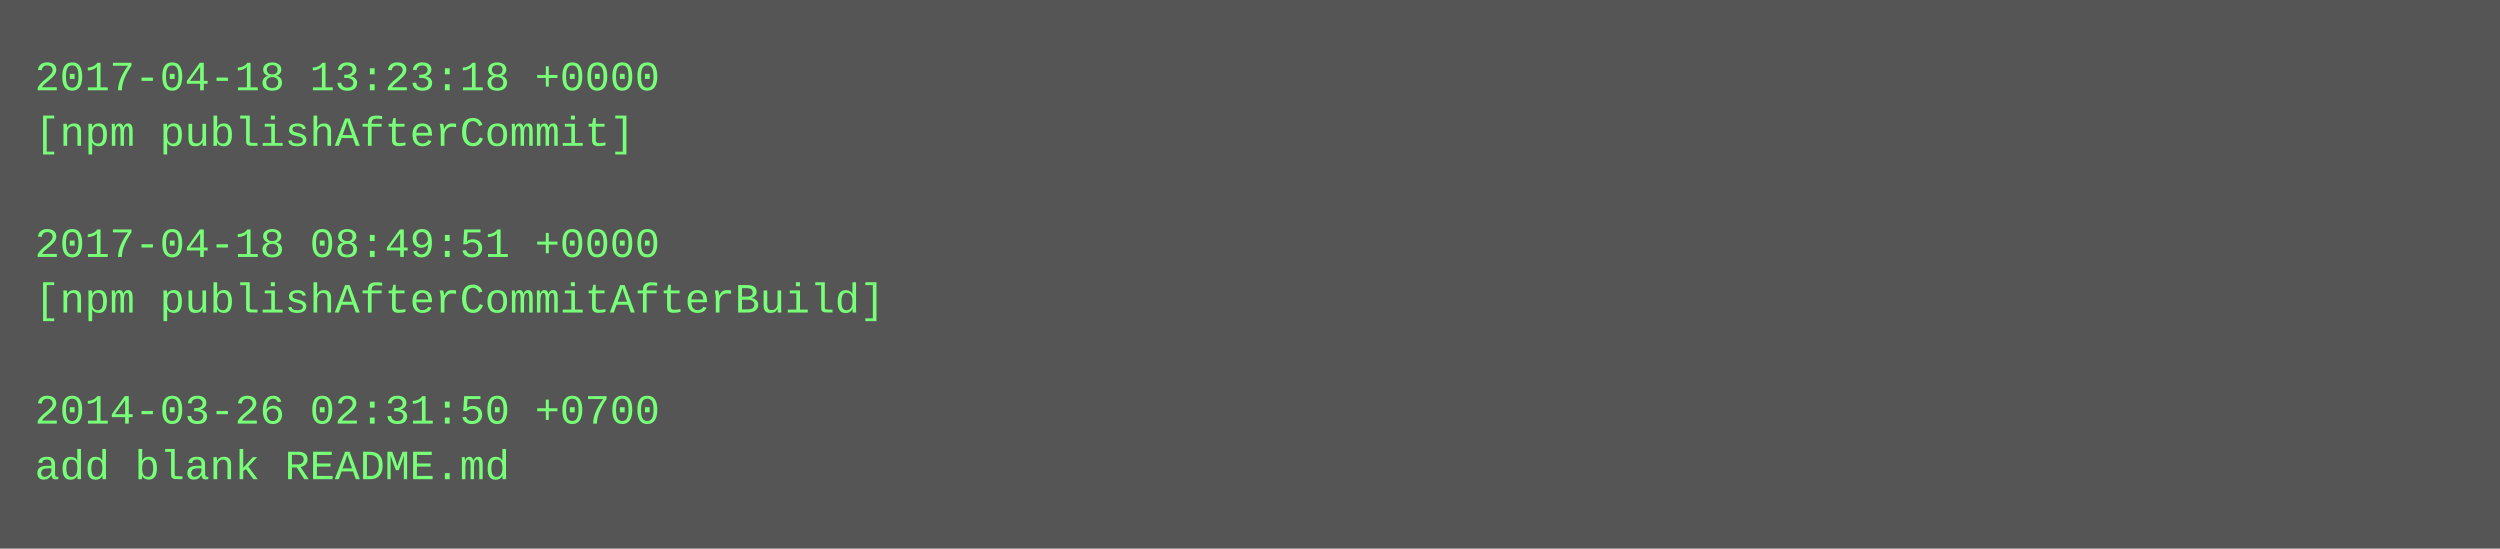
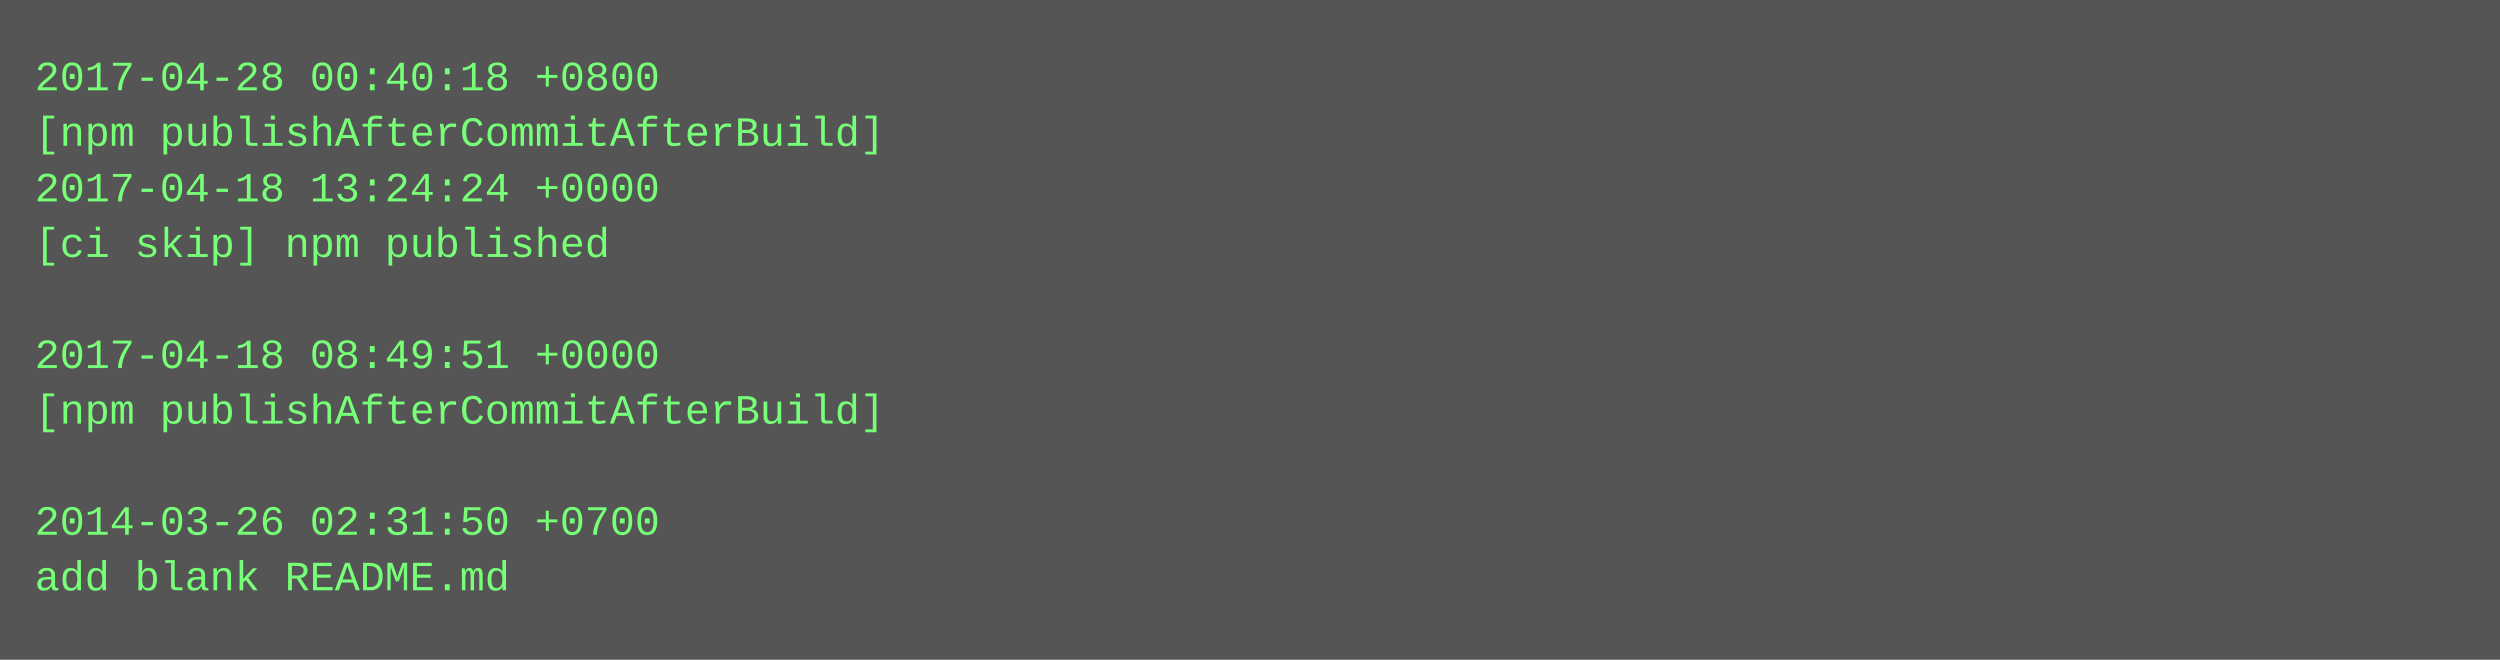
- <svg xmlns="http://www.w3.org/2000/svg" height="158" width="720">
-   <rect height="158" fill="#555" width="720" />
+ <svg xmlns="http://www.w3.org/2000/svg" height="190" width="720">
+   <rect height="190" fill="#555" width="720" />
  <text fill="#7f7" font-family="Courier New" font-size="12" xml:space="preserve">
-     <tspan x="10" y="26">2017-04-18 13:23:18 +0000</tspan>
-     <tspan x="10" y="42">[npm publishAfterCommit]</tspan>
-     <tspan x="10" y="58" />
-     <tspan x="10" y="74">2017-04-18 08:49:51 +0000</tspan>
-     <tspan x="10" y="90">[npm publishAfterCommitAfterBuild]</tspan>
-     <tspan x="10" y="106" />
-     <tspan x="10" y="122">2014-03-26 02:31:50 +0700</tspan>
-     <tspan x="10" y="138">add blank README.md</tspan>
+     <tspan x="10" y="26">2017-04-28 00:40:18 +0800</tspan>
+     <tspan x="10" y="42">[npm publishAfterCommitAfterBuild]</tspan>
+     <tspan x="10" y="58">2017-04-18 13:24:24 +0000</tspan>
+     <tspan x="10" y="74">[ci skip] npm published</tspan>
+     <tspan x="10" y="90" />
+     <tspan x="10" y="106">2017-04-18 08:49:51 +0000</tspan>
+     <tspan x="10" y="122">[npm publishAfterCommitAfterBuild]</tspan>
+     <tspan x="10" y="138" />
+     <tspan x="10" y="154">2014-03-26 02:31:50 +0700</tspan>
+     <tspan x="10" y="170">add blank README.md</tspan>
  </text>
</svg>
